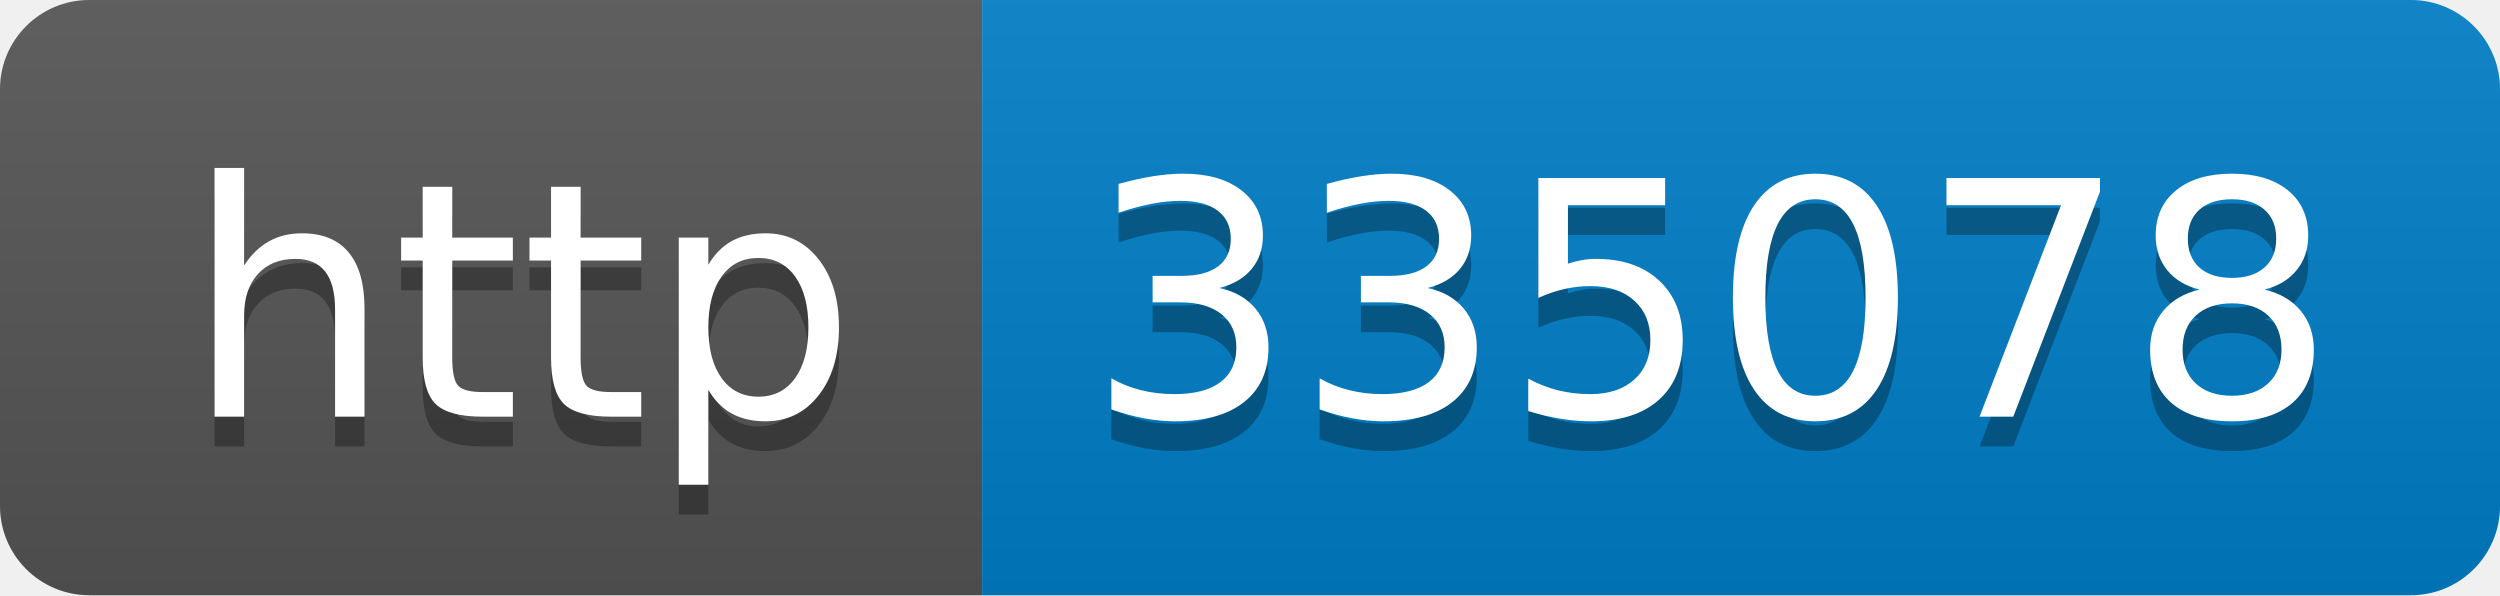
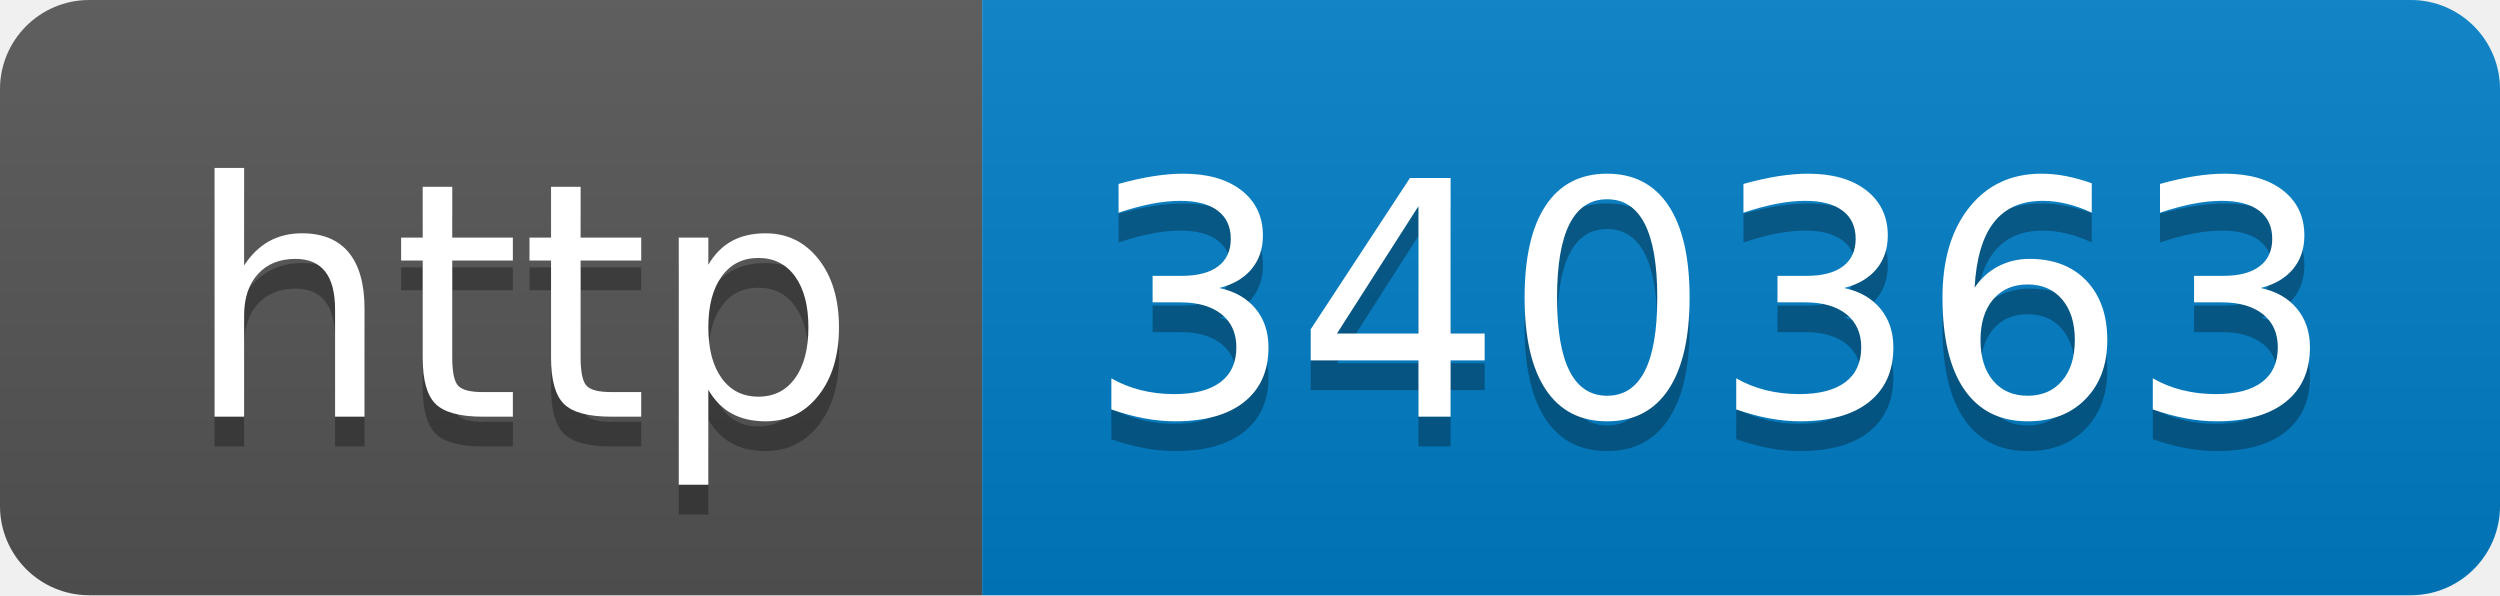
- <svg xmlns="http://www.w3.org/2000/svg" width="84" height="20" role="img" aria-label="http: 335078">
+ <svg xmlns="http://www.w3.org/2000/svg" width="84" height="20" role="img" aria-label="http: 340363">
  <linearGradient id="s" x2="0" y2="100%">
    <stop offset="0" stop-color="#bbb" stop-opacity=".1" />
    <stop offset="1" stop-opacity=".1" />
  </linearGradient>
  <clipPath id="r">
    <rect width="84" height="20" rx="3" fill="#fff" />
  </clipPath>
  <g clip-path="url(#r)">
    <rect width="33" height="20" fill="#555" />
    <rect x="33" width="51" height="20" fill="#007ec6" />
    <rect width="84" height="20" fill="url(#s)" />
  </g>
  <g fill="#fff" text-anchor="middle" font-family="Verdana,Geneva,DejaVu Sans,sans-serif" text-rendering="geometricPrecision" font-size="110">
    <text aria-hidden="true" x="175" y="150" fill="#010101" fill-opacity=".3" transform="scale(.1)" textLength="230">http</text>
    <text x="175" y="140" transform="scale(.1)" fill="#fff" textLength="230">http</text>
-     <text aria-hidden="true" x="575" y="150" fill="#010101" fill-opacity=".3" transform="scale(.1)" textLength="410">335078</text>
-     <text x="575" y="140" transform="scale(.1)" fill="#fff" textLength="410">335078</text>
+     <text aria-hidden="true" x="575" y="150" fill="#010101" fill-opacity=".3" transform="scale(.1)" textLength="410">340363</text>
+     <text x="575" y="140" transform="scale(.1)" fill="#fff" textLength="410">340363</text>
  </g>
</svg>
